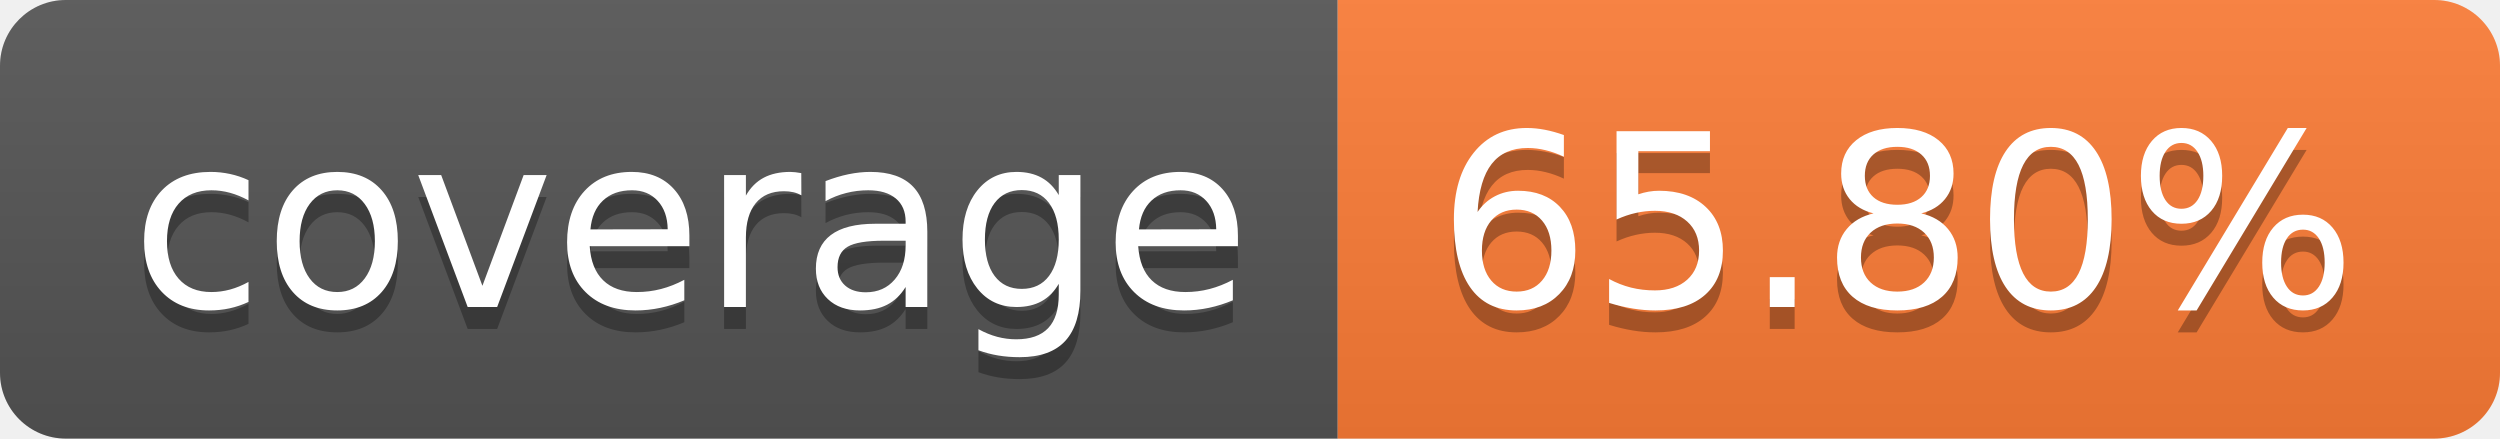
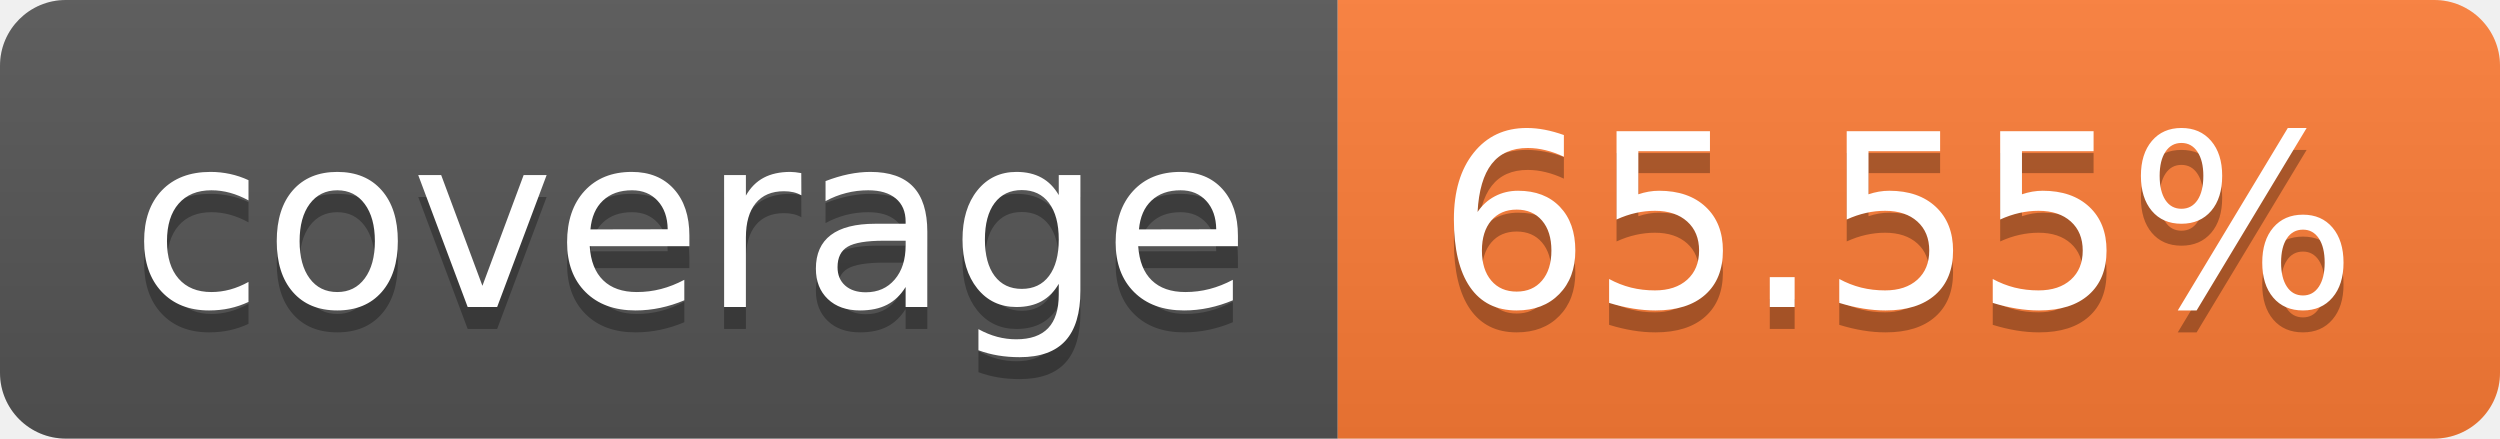
- <svg xmlns="http://www.w3.org/2000/svg" width="114" height="20" role="img" aria-label="coverage: 65.80%">
+ <svg xmlns="http://www.w3.org/2000/svg" width="114" height="20" role="img" aria-label="coverage: 65.55%">
  <linearGradient id="s" x2="0" y2="100%">
    <stop offset="0" stop-color="#bbb" stop-opacity=".1" />
    <stop offset="1" stop-opacity=".1" />
  </linearGradient>
  <clipPath id="r">
    <rect width="114" height="20" rx="3" fill="#fff" />
  </clipPath>
  <g clip-path="url(#r)">
    <rect width="61" height="20" fill="#555" />
    <rect x="61" width="53" height="20" fill="#fe7d37" />
    <rect width="114" height="20" fill="url(#s)" />
  </g>
  <g fill="#fff" text-anchor="middle" font-family="Verdana,Geneva,DejaVu Sans,sans-serif" text-rendering="geometricPrecision" font-size="110">
    <text aria-hidden="true" x="315" y="150" fill="#010101" fill-opacity=".3" transform="scale(.1)" textLength="510">coverage</text>
    <text x="315" y="140" transform="scale(.1)" fill="#fff" textLength="510">coverage</text>
-     <text aria-hidden="true" x="865" y="150" fill="#010101" fill-opacity=".3" transform="scale(.1)" textLength="430">65.80%</text>
-     <text x="865" y="140" transform="scale(.1)" fill="#fff" textLength="430">65.80%</text>
+     <text aria-hidden="true" x="865" y="150" fill="#010101" fill-opacity=".3" transform="scale(.1)" textLength="430">65.55%</text>
+     <text x="865" y="140" transform="scale(.1)" fill="#fff" textLength="430">65.55%</text>
  </g>
</svg>
